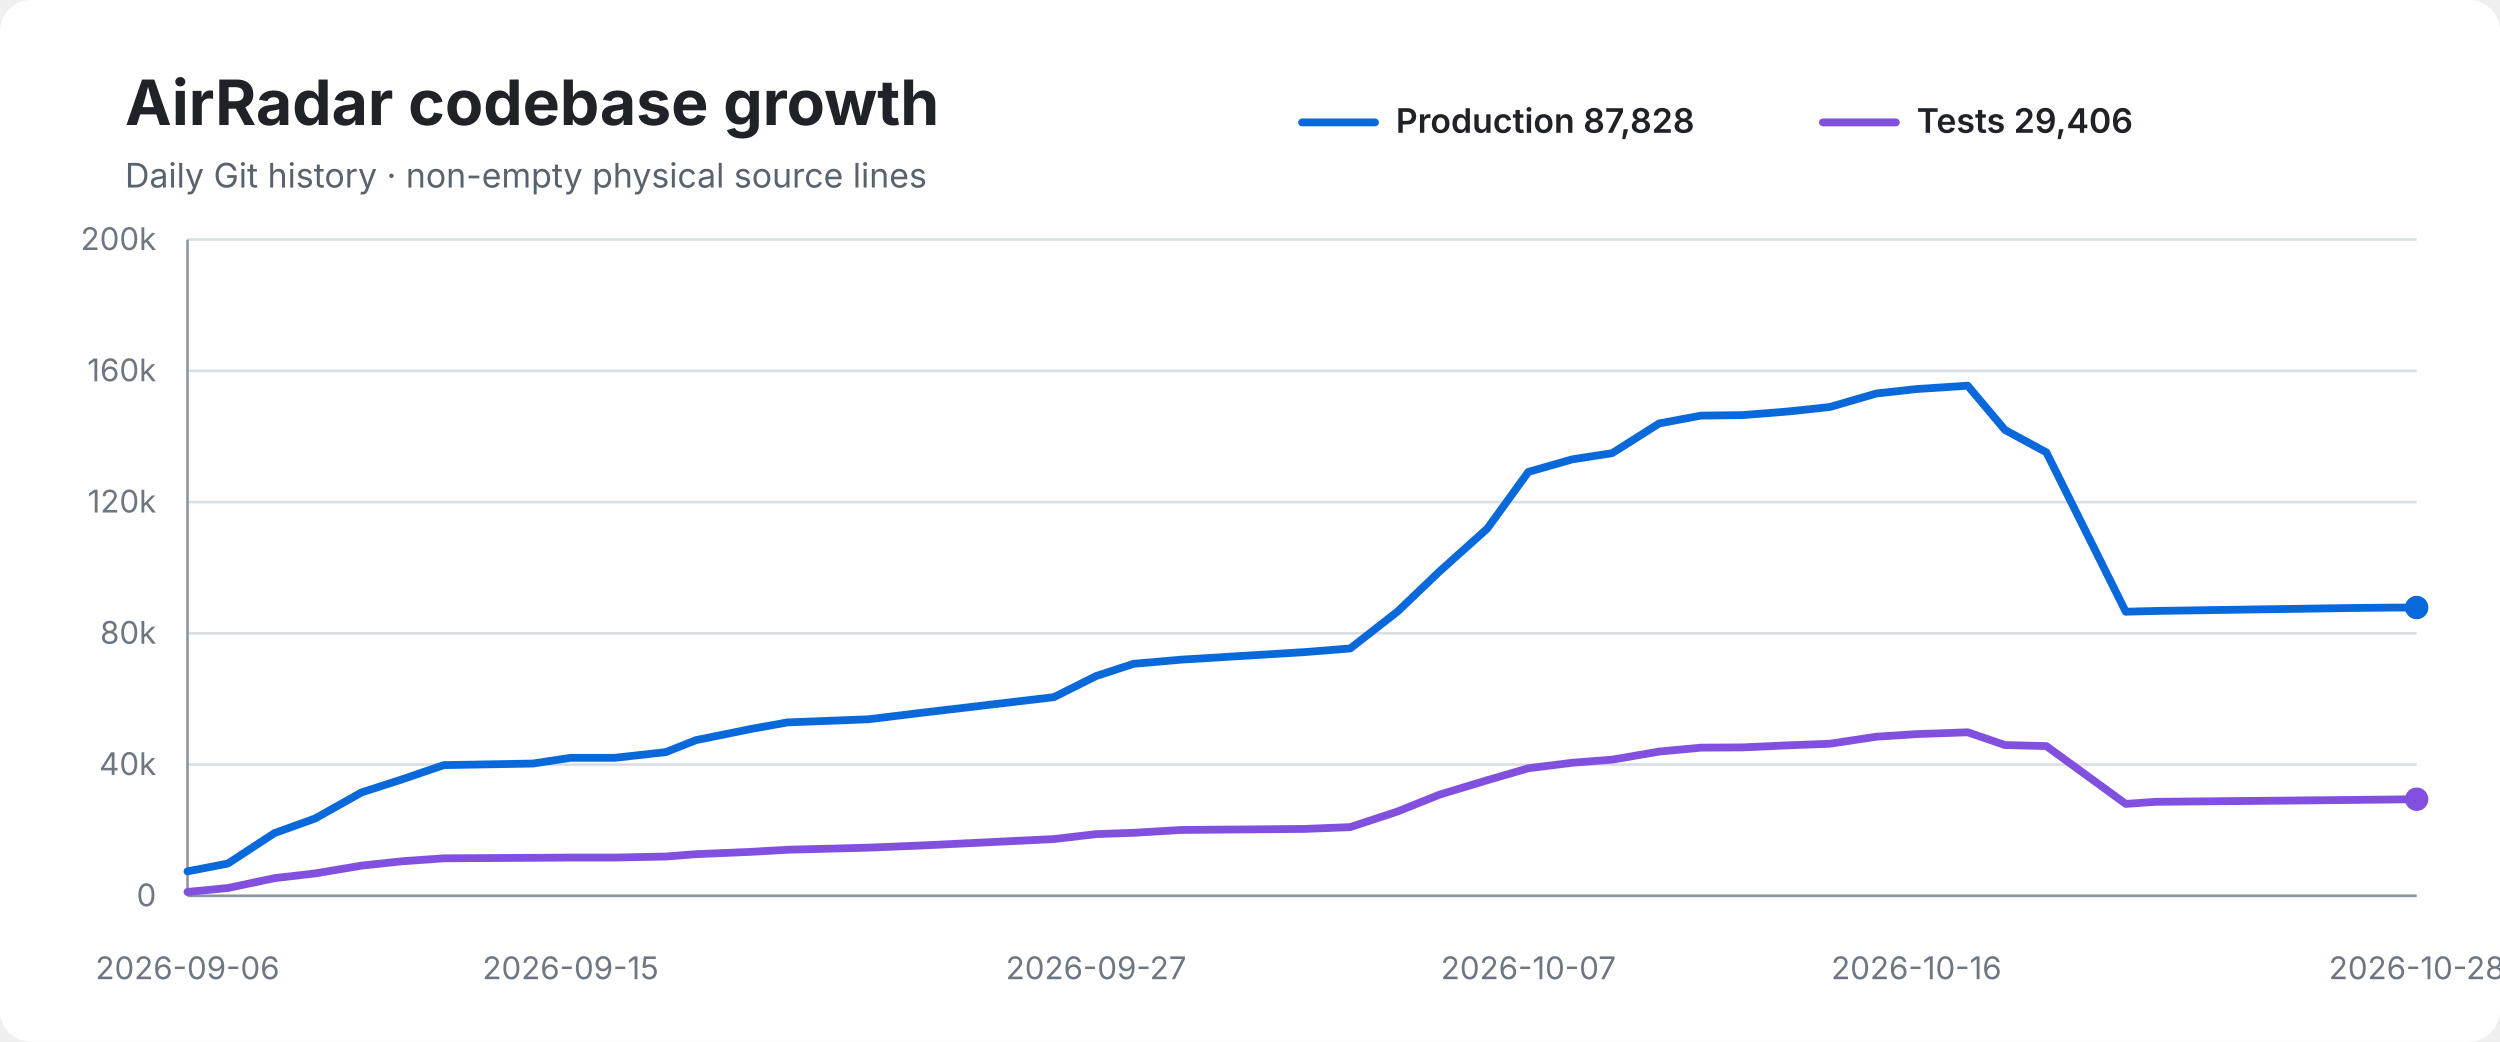
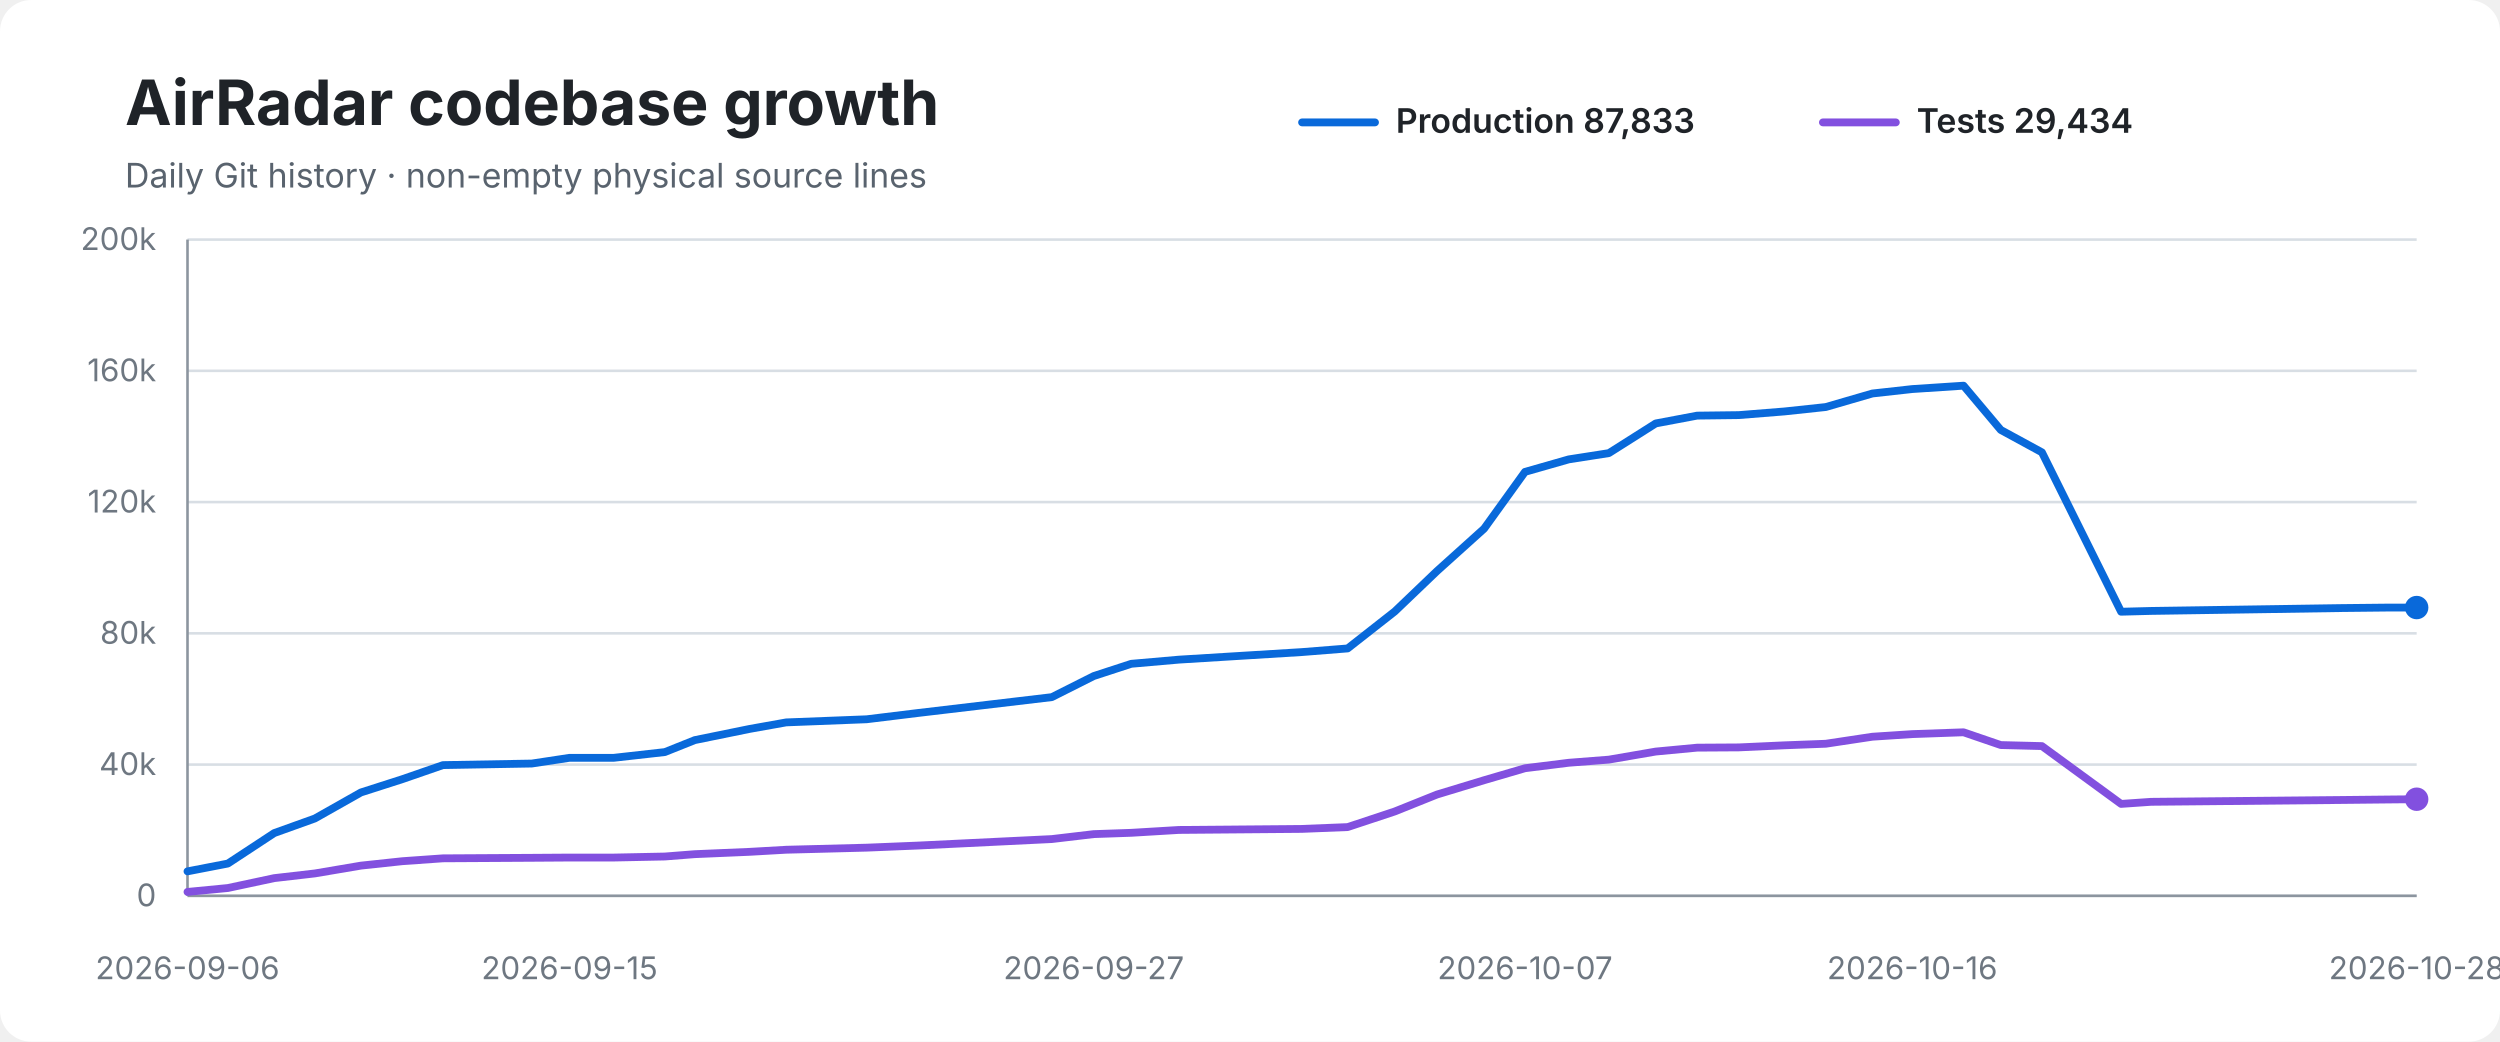
<svg xmlns="http://www.w3.org/2000/svg" width="960" height="400" viewBox="0 0 960 400" role="img" aria-labelledby="title desc">
  <rect width="100%" height="100%" rx="12" fill="#ffffff" />
  <text x="48" y="48" font-family="-apple-system,BlinkMacSystemFont,Segoe UI,sans-serif" font-size="24" font-weight="700" fill="#1f2328">AirRadar codebase growth</text>
  <text x="48" y="72" font-family="-apple-system,BlinkMacSystemFont,Segoe UI,sans-serif" font-size="13" fill="#59636e">Daily Git history · non-empty physical source lines</text>
  <line x1="500" y1="47" x2="528" y2="47" stroke="#0969da" stroke-width="3" stroke-linecap="round" />
-   <text x="536" y="51" font-family="-apple-system,BlinkMacSystemFont,Segoe UI,sans-serif" font-size="13" font-weight="600" fill="#1f2328">Production 87,828</text>
+   <text x="536" y="51" font-family="-apple-system,BlinkMacSystemFont,Segoe UI,sans-serif" font-size="13" font-weight="600" fill="#1f2328">Production 87,833</text>
  <line x1="700" y1="47" x2="728" y2="47" stroke="#8250df" stroke-width="3" stroke-linecap="round" />
-   <text x="736" y="51" font-family="-apple-system,BlinkMacSystemFont,Segoe UI,sans-serif" font-size="13" font-weight="600" fill="#1f2328">Tests 29,406</text>
+   <text x="736" y="51" font-family="-apple-system,BlinkMacSystemFont,Segoe UI,sans-serif" font-size="13" font-weight="600" fill="#1f2328">Tests 29,434</text>
  <line x1="72" y1="92.0" x2="928" y2="92.0" stroke="#d8dee4" stroke-width="1" />
  <text x="60" y="96.0" text-anchor="end" font-family="-apple-system,BlinkMacSystemFont,Segoe UI,sans-serif" font-size="12" fill="#6e7781">200k</text>
  <line x1="72" y1="142.4" x2="928" y2="142.4" stroke="#d8dee4" stroke-width="1" />
  <text x="60" y="146.4" text-anchor="end" font-family="-apple-system,BlinkMacSystemFont,Segoe UI,sans-serif" font-size="12" fill="#6e7781">160k</text>
  <line x1="72" y1="192.8" x2="928" y2="192.8" stroke="#d8dee4" stroke-width="1" />
  <text x="60" y="196.8" text-anchor="end" font-family="-apple-system,BlinkMacSystemFont,Segoe UI,sans-serif" font-size="12" fill="#6e7781">120k</text>
  <line x1="72" y1="243.2" x2="928" y2="243.2" stroke="#d8dee4" stroke-width="1" />
  <text x="60" y="247.2" text-anchor="end" font-family="-apple-system,BlinkMacSystemFont,Segoe UI,sans-serif" font-size="12" fill="#6e7781">80k</text>
  <line x1="72" y1="293.6" x2="928" y2="293.6" stroke="#d8dee4" stroke-width="1" />
  <text x="60" y="297.6" text-anchor="end" font-family="-apple-system,BlinkMacSystemFont,Segoe UI,sans-serif" font-size="12" fill="#6e7781">40k</text>
  <line x1="72" y1="344.0" x2="928" y2="344.0" stroke="#d8dee4" stroke-width="1" />
  <text x="60" y="348.0" text-anchor="end" font-family="-apple-system,BlinkMacSystemFont,Segoe UI,sans-serif" font-size="12" fill="#6e7781">0</text>
  <line x1="72" y1="92" x2="72" y2="344" stroke="#8c959f" stroke-width="1" />
  <line x1="72" y1="344" x2="928" y2="344" stroke="#8c959f" stroke-width="1" />
-   <path d="M 72.0 334.6 L 87.5 331.6 L 105.4 319.9 L 121.0 314.3 L 138.8 304.3 L 154.6 299.2 L 170.4 293.8 L 204.6 293.2 L 219.1 291.0 L 236.1 291.0 L 255.7 288.8 L 267.3 284.2 L 288.5 279.9 L 302.4 277.4 L 333.5 276.2 L 353.1 273.8 L 404.7 267.7 L 420.9 259.6 L 435.3 254.9 L 453.6 253.3 L 501.0 250.4 L 518.5 249.0 L 536.7 234.8 L 552.9 219.3 L 571.1 203.0 L 586.9 181.2 L 603.7 176.4 L 619.1 174.0 L 637.1 162.6 L 653.1 159.6 L 669.1 159.4 L 686.7 158.0 L 702.6 156.3 L 720.5 151.1 L 735.9 149.4 L 755.6 148.1 L 769.9 165.1 L 785.8 173.7 L 816.3 234.9 L 827.8 234.6 L 900.8 233.5 L 919.7 233.3 L 928.0 233.3" fill="none" stroke="#0969da" stroke-width="3" stroke-linecap="round" stroke-linejoin="round" />
-   <path d="M 72.0 342.5 L 87.5 341.0 L 105.4 337.2 L 121.0 335.4 L 138.8 332.4 L 154.6 330.7 L 170.4 329.6 L 204.6 329.4 L 219.1 329.3 L 236.1 329.3 L 255.7 328.9 L 267.3 328.0 L 288.5 327.1 L 302.4 326.3 L 333.5 325.5 L 353.1 324.7 L 404.7 322.2 L 420.9 320.3 L 435.3 319.8 L 453.6 318.7 L 501.0 318.3 L 518.5 317.6 L 536.7 311.6 L 552.9 305.1 L 571.1 299.6 L 586.9 295.0 L 603.7 292.9 L 619.1 291.7 L 637.1 288.6 L 653.1 287.1 L 669.1 287.0 L 686.7 286.2 L 702.6 285.6 L 720.5 282.9 L 735.9 281.9 L 755.6 281.2 L 769.9 286.1 L 785.8 286.5 L 816.3 308.7 L 827.8 307.9 L 900.8 307.2 L 919.7 307.0 L 928.0 306.9" fill="none" stroke="#8250df" stroke-width="3" stroke-linecap="round" stroke-linejoin="round" />
+   <path d="M 72.0 334.6 L 87.5 331.6 L 105.3 319.9 L 120.9 314.3 L 138.6 304.3 L 154.5 299.2 L 170.1 293.8 L 204.2 293.2 L 218.7 291.0 L 235.7 291.0 L 255.3 288.8 L 266.8 284.2 L 287.9 279.9 L 301.9 277.4 L 332.8 276.2 L 352.4 273.8 L 403.9 267.7 L 420.0 259.6 L 434.4 254.9 L 452.7 253.3 L 499.9 250.4 L 517.5 249.0 L 535.6 234.8 L 551.8 219.3 L 569.9 203.0 L 585.6 181.2 L 602.4 176.4 L 617.8 174.0 L 635.8 162.6 L 651.7 159.6 L 667.7 159.4 L 685.2 158.0 L 701.1 156.3 L 719.0 151.1 L 734.3 149.4 L 754.0 148.1 L 768.3 165.1 L 784.1 173.7 L 814.5 234.9 L 826.0 234.6 L 898.8 233.5 L 917.6 233.3 L 928.0 233.3" fill="none" stroke="#0969da" stroke-width="3" stroke-linecap="round" stroke-linejoin="round" />
+   <path d="M 72.0 342.5 L 87.5 341.0 L 105.3 337.2 L 120.9 335.4 L 138.6 332.4 L 154.5 330.7 L 170.1 329.6 L 204.2 329.4 L 218.7 329.3 L 235.7 329.3 L 255.3 328.9 L 266.8 328.0 L 287.9 327.1 L 301.9 326.3 L 332.8 325.5 L 352.4 324.7 L 403.9 322.2 L 420.0 320.3 L 434.4 319.8 L 452.7 318.7 L 499.9 318.3 L 517.5 317.6 L 535.6 311.6 L 551.8 305.1 L 569.9 299.6 L 585.6 295.0 L 602.4 292.9 L 617.8 291.7 L 635.8 288.6 L 651.7 287.1 L 667.7 287.0 L 685.2 286.2 L 701.1 285.6 L 719.0 282.9 L 734.3 281.9 L 754.0 281.2 L 768.3 286.1 L 784.1 286.5 L 814.5 308.7 L 826.0 307.9 L 898.8 307.2 L 917.6 307.0 L 928.0 306.9" fill="none" stroke="#8250df" stroke-width="3" stroke-linecap="round" stroke-linejoin="round" />
  <circle cx="928.0" cy="233.3" r="4.5" fill="#0969da" />
  <circle cx="928.0" cy="306.9" r="4.5" fill="#8250df" />
  <text x="72.0" y="376" text-anchor="middle" font-family="-apple-system,BlinkMacSystemFont,Segoe UI,sans-serif" font-size="12" fill="#6e7781">2026-09-06</text>
-   <text x="219.1" y="376" text-anchor="middle" font-family="-apple-system,BlinkMacSystemFont,Segoe UI,sans-serif" font-size="12" fill="#6e7781">2026-09-15</text>
-   <text x="420.9" y="376" text-anchor="middle" font-family="-apple-system,BlinkMacSystemFont,Segoe UI,sans-serif" font-size="12" fill="#6e7781">2026-09-27</text>
-   <text x="586.9" y="376" text-anchor="middle" font-family="-apple-system,BlinkMacSystemFont,Segoe UI,sans-serif" font-size="12" fill="#6e7781">2026-10-07</text>
-   <text x="735.9" y="376" text-anchor="middle" font-family="-apple-system,BlinkMacSystemFont,Segoe UI,sans-serif" font-size="12" fill="#6e7781">2026-10-16</text>
+   <text x="218.7" y="376" text-anchor="middle" font-family="-apple-system,BlinkMacSystemFont,Segoe UI,sans-serif" font-size="12" fill="#6e7781">2026-09-15</text>
+   <text x="420.0" y="376" text-anchor="middle" font-family="-apple-system,BlinkMacSystemFont,Segoe UI,sans-serif" font-size="12" fill="#6e7781">2026-09-27</text>
+   <text x="585.6" y="376" text-anchor="middle" font-family="-apple-system,BlinkMacSystemFont,Segoe UI,sans-serif" font-size="12" fill="#6e7781">2026-10-07</text>
+   <text x="734.3" y="376" text-anchor="middle" font-family="-apple-system,BlinkMacSystemFont,Segoe UI,sans-serif" font-size="12" fill="#6e7781">2026-10-16</text>
  <text x="928.0" y="376" text-anchor="middle" font-family="-apple-system,BlinkMacSystemFont,Segoe UI,sans-serif" font-size="12" fill="#6e7781">2026-10-28</text>
</svg>
